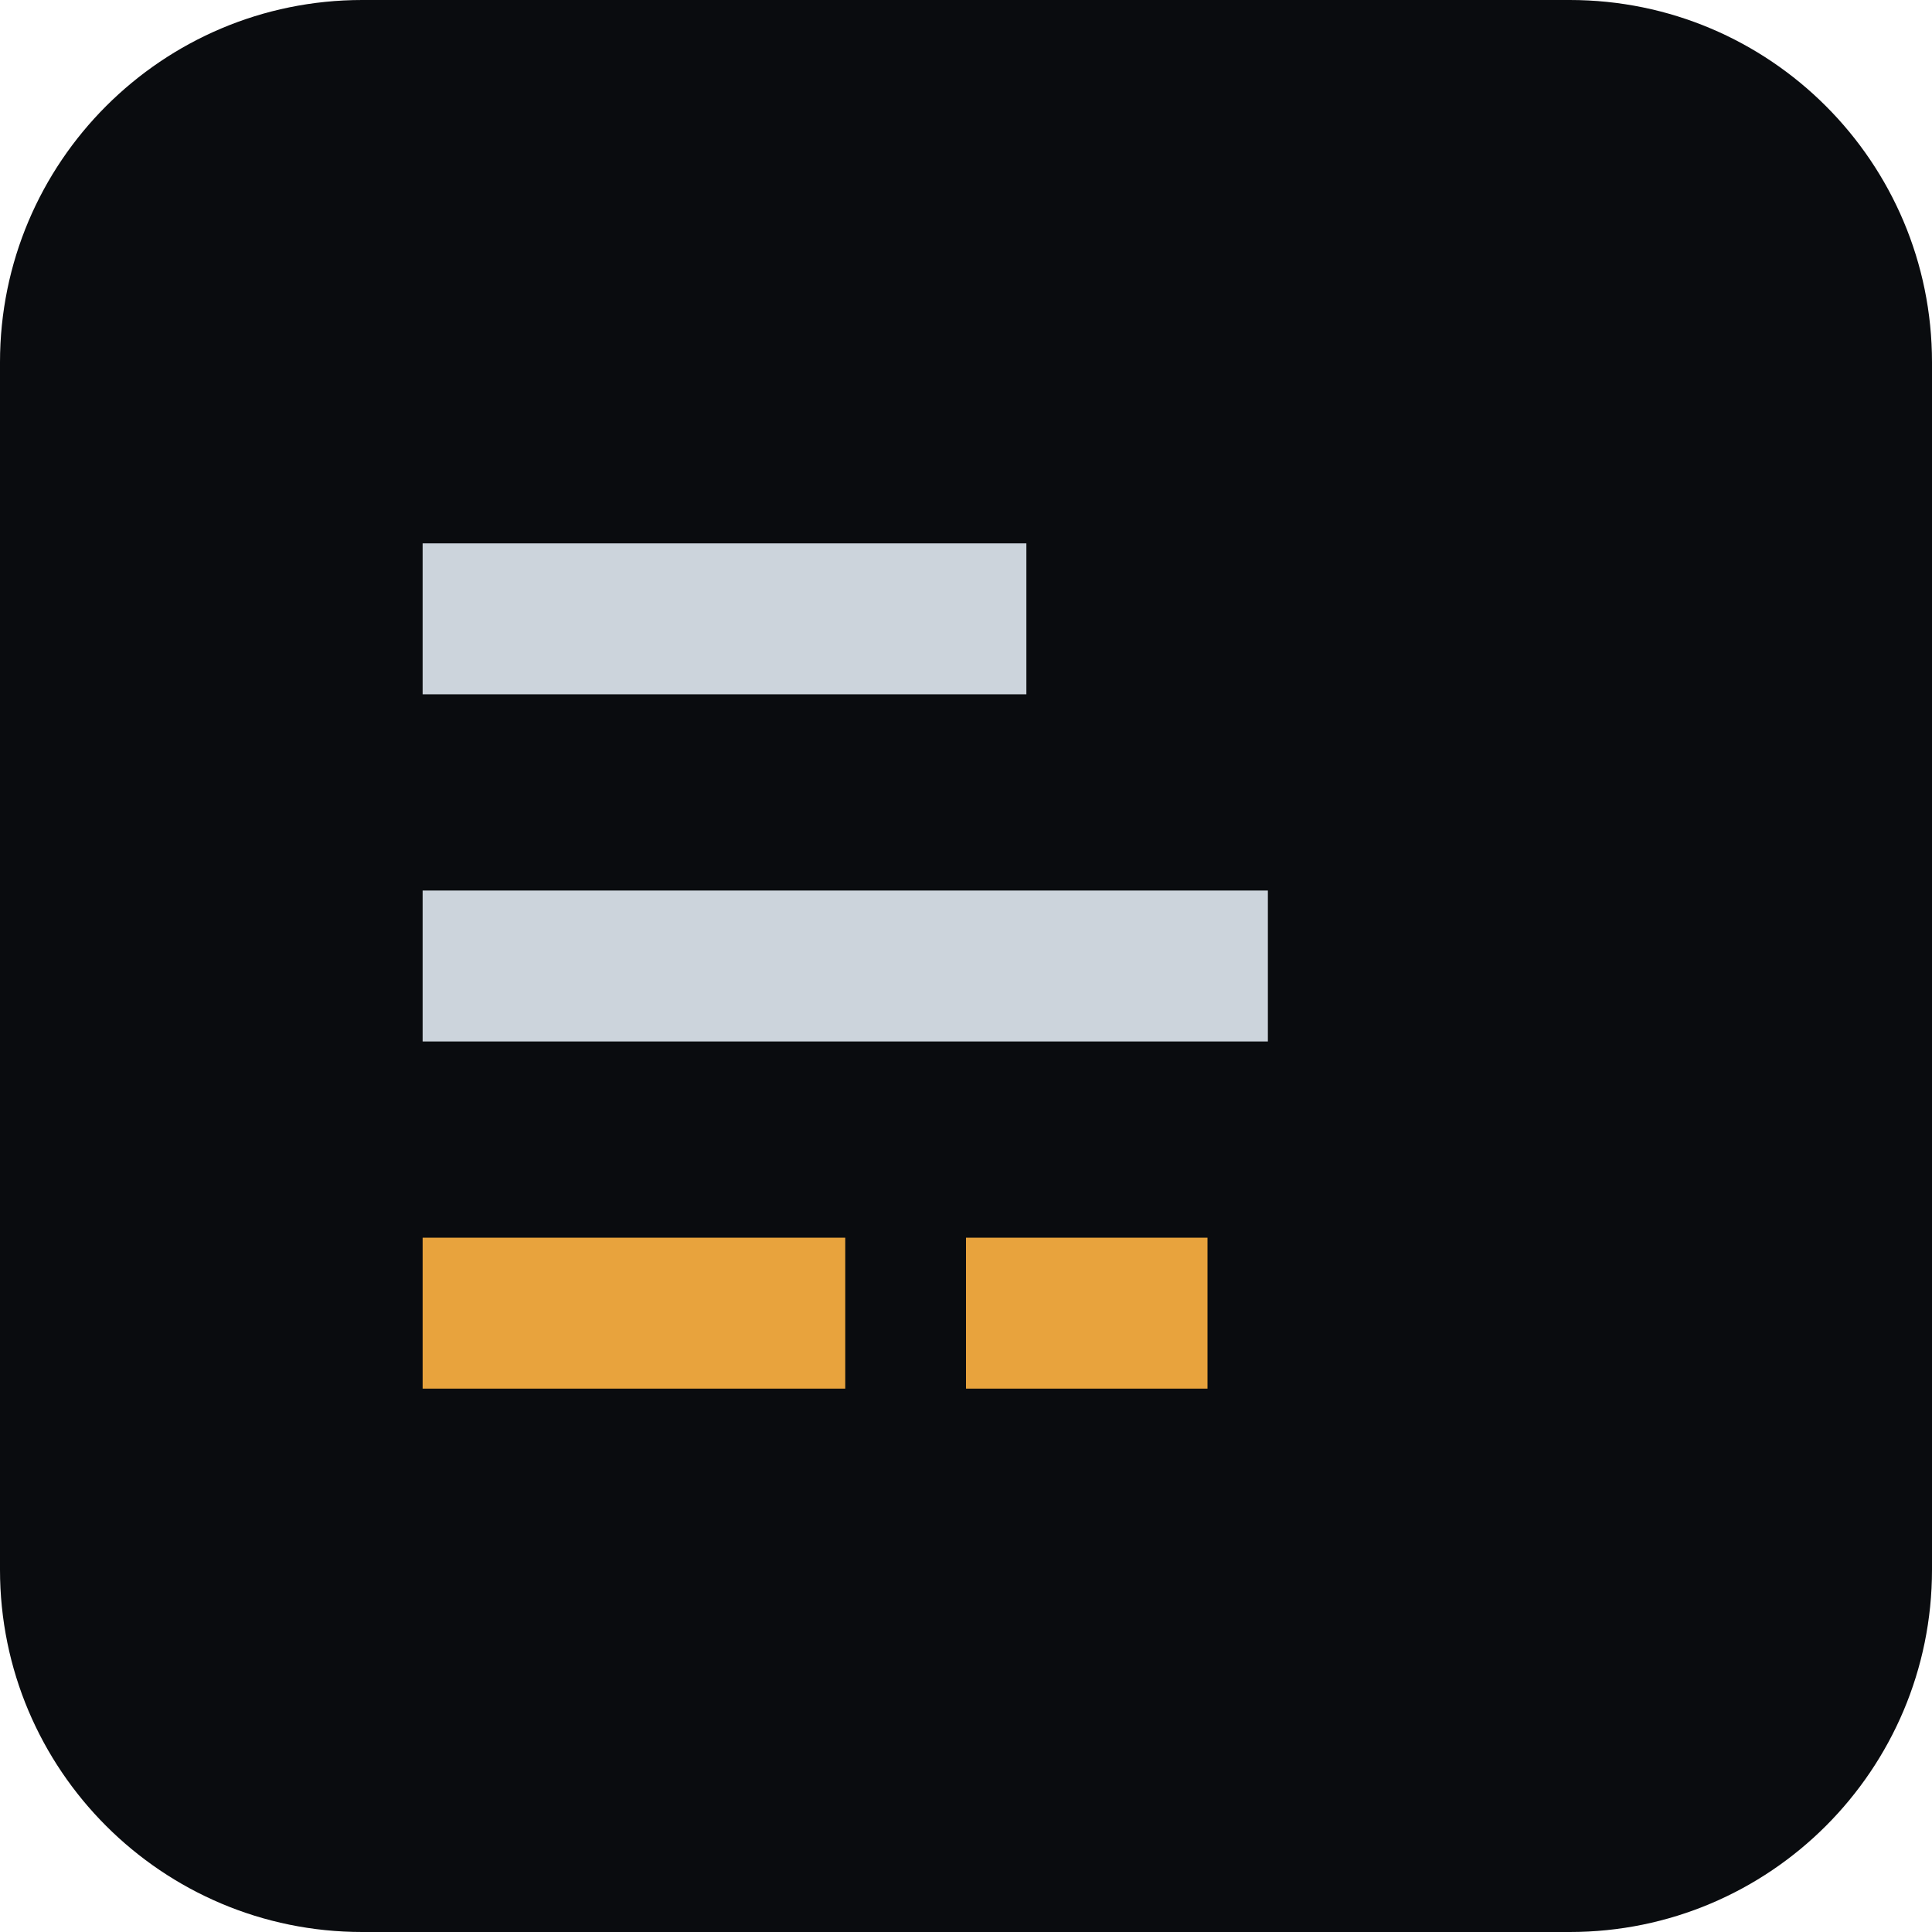
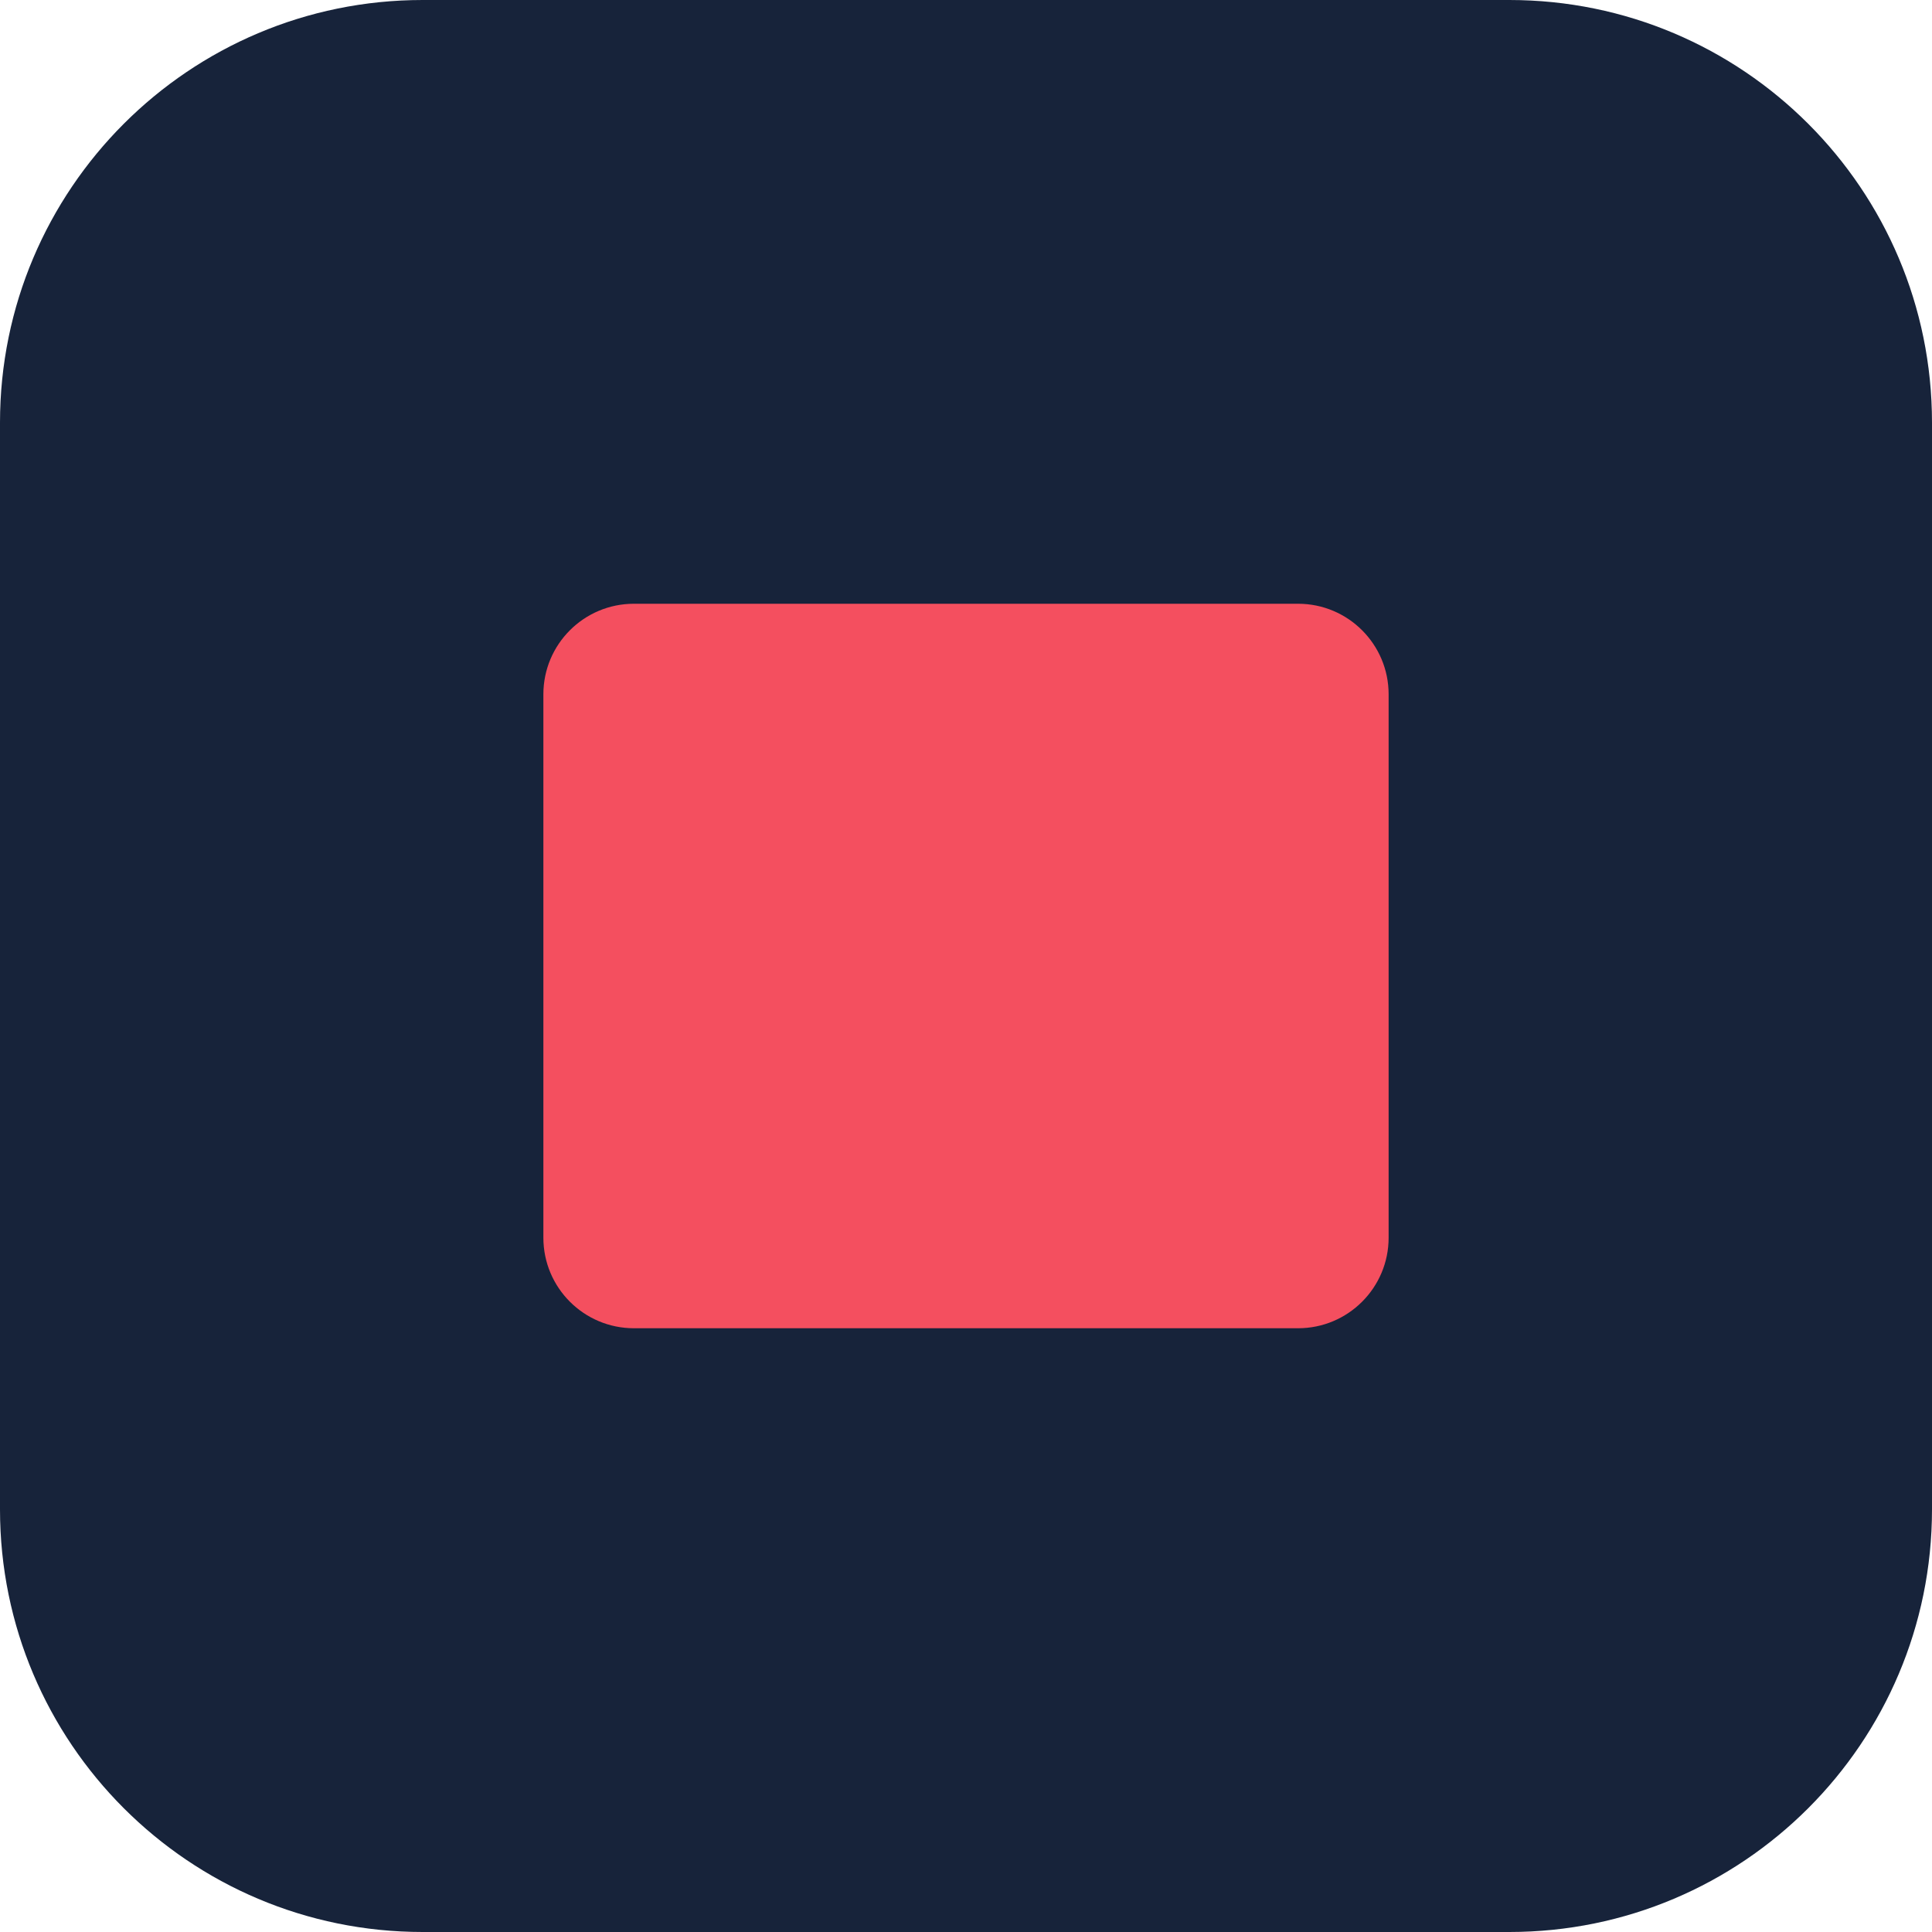
<svg xmlns="http://www.w3.org/2000/svg" viewBox="0 0 32 32">
-   <rect width="32" height="32" rx="6" fill="#0a0c0f" />
-   <rect x="7" y="9" width="10" height="2.5" fill="#ccd4dc" />
-   <rect x="7" y="14.75" width="14" height="2.5" fill="#ccd4dc" />
-   <rect x="7" y="20.5" width="7" height="2.5" fill="#e8a33d" />
-   <rect x="16" y="20.5" width="4" height="2.5" fill="#e8a33d" />
+   <rect width="32" height="32" rx="7" fill="#17233A" />
+   <rect x="9" y="10" width="14" height="12" rx="1.5" fill="#F44F5F" />
</svg>
